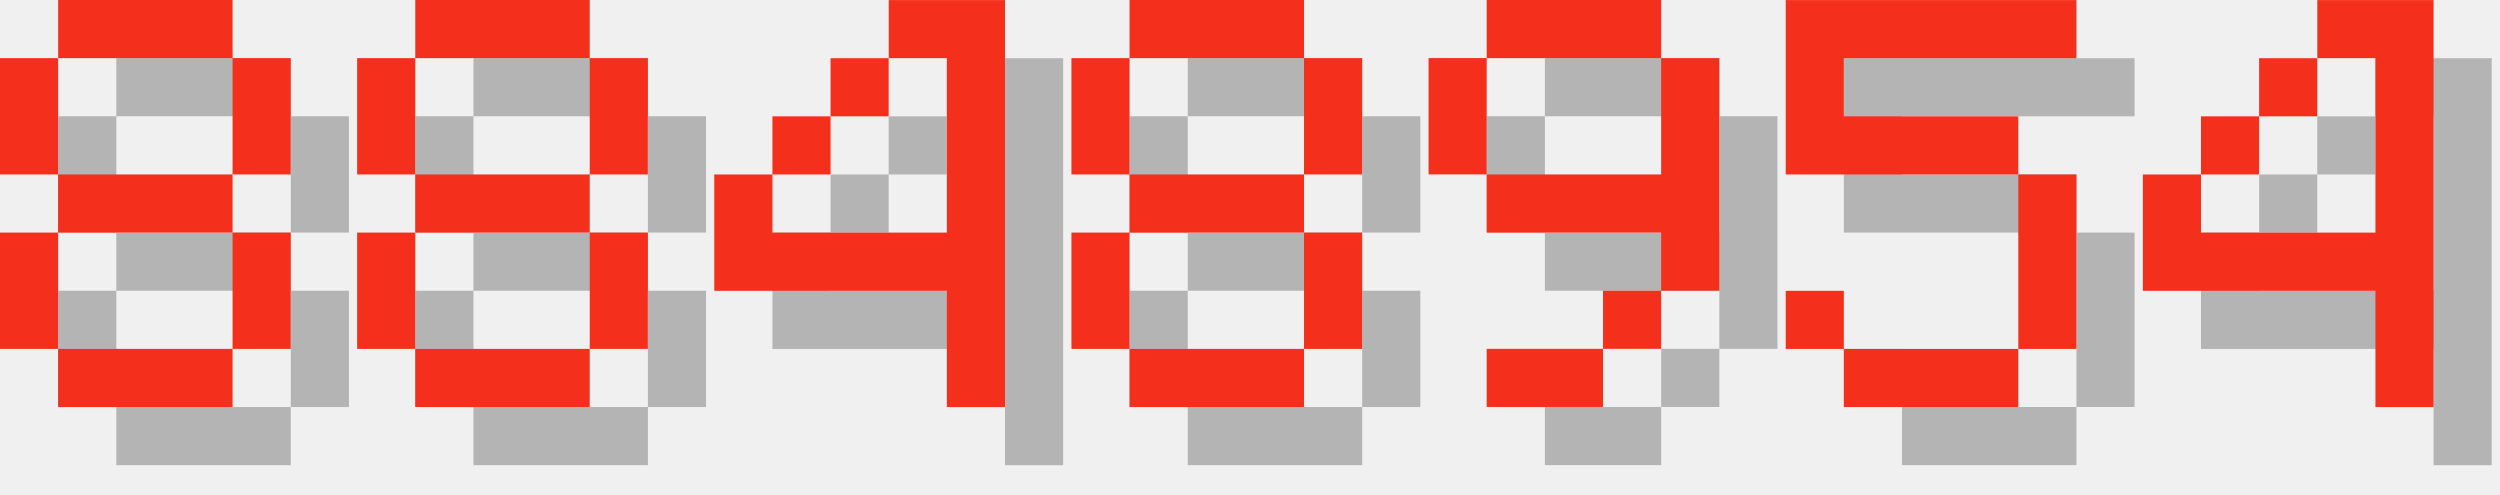
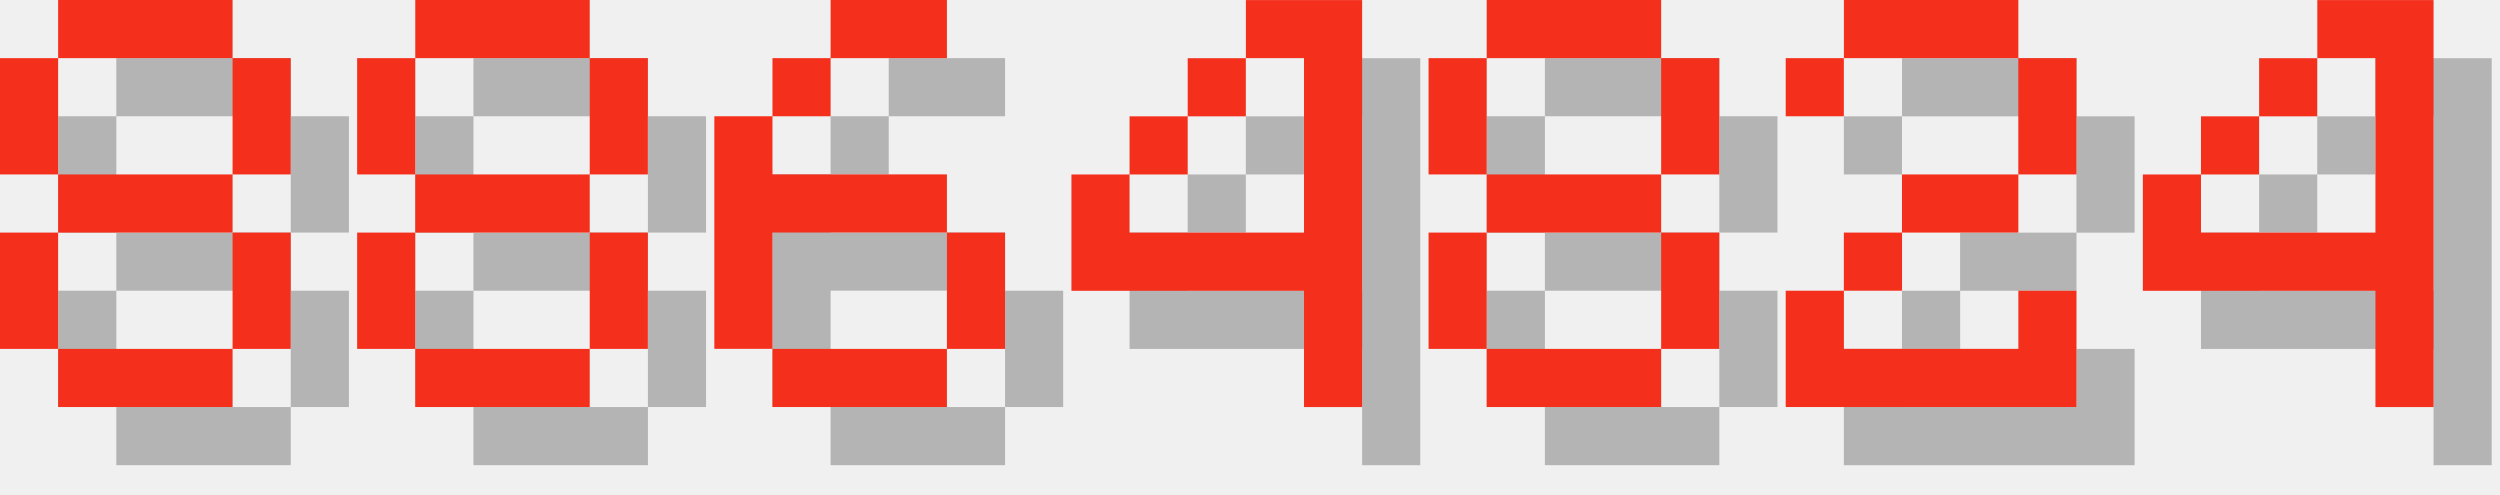
<svg xmlns="http://www.w3.org/2000/svg" version="1.1" width="182.0" height="36">
  <style>
        .text-foreground {
            fill: #F4301C;
        }
        .text-shadow {
            fill: #000000;
            fill-opacity: 0.25;
        }
    </style>
  <g class="digit" id="digit_8" transform="translate(0.0, 0), scale(4)">
    <path id="digit_8_shadow" class="text-shadow" d="m2.117 1.058v1.058h3.175v-1.058h-3.175zm3.175 1.058v2.117h1.058v-2.117h-1.058zm0 2.117h-3.175v1.058h3.175v-1.058zm0 1.058v2.117h1.058v-2.117h-1.058zm0 2.117h-3.175v1.058h3.175v-1.058zm-3.175 0v-2.117h-1.058v2.117h1.058zm0-3.175v-2.117h-1.058v2.117h1.058z" fill-opacity=".5" style="paint-order:stroke fill markers" />
    <path id="digit_8_fg" class="text-foreground" d="m1.058 0v1.058h3.175v-1.058h-3.175zm3.175 1.058v2.117h1.058v-2.117h-1.058zm0 2.117h-3.175v1.058h3.175v-1.058zm0 1.058v2.117h1.058v-2.117h-1.058zm0 2.117h-3.175v1.058h3.175v-1.058zm-3.175 0v-2.117h-1.058v2.117h1.058zm0-3.175v-2.117h-1.058v2.117h1.058z" fill="#fff" style="paint-order:stroke fill markers" />
  </g>
  <g class="digit" id="digit_8" transform="translate(26.0, 0), scale(4)">
    <path id="digit_8_shadow" class="text-shadow" d="m2.117 1.058v1.058h3.175v-1.058h-3.175zm3.175 1.058v2.117h1.058v-2.117h-1.058zm0 2.117h-3.175v1.058h3.175v-1.058zm0 1.058v2.117h1.058v-2.117h-1.058zm0 2.117h-3.175v1.058h3.175v-1.058zm-3.175 0v-2.117h-1.058v2.117h1.058zm0-3.175v-2.117h-1.058v2.117h1.058z" fill-opacity=".5" style="paint-order:stroke fill markers" />
    <path id="digit_8_fg" class="text-foreground" d="m1.058 0v1.058h3.175v-1.058h-3.175zm3.175 1.058v2.117h1.058v-2.117h-1.058zm0 2.117h-3.175v1.058h3.175v-1.058zm0 1.058v2.117h1.058v-2.117h-1.058zm0 2.117h-3.175v1.058h3.175v-1.058zm-3.175 0v-2.117h-1.058v2.117h1.058zm0-3.175v-2.117h-1.058v2.117h1.058z" fill="#fff" style="paint-order:stroke fill markers" />
  </g>
-   <g class="digit" id="digit_4" transform="translate(52.0, 0), scale(4)">
+   <g class="digit" id="digit_6" transform="translate(52.0, 0), scale(4)">
+     <path id="digit_6_shadow" class="text-shadow" d="m3.175 1.058v1.058h2.117v-1.058h-2.117zm0 1.058h-1.058v1.058h1.058v-1.058zm-1.058 1.058h-1.058v4.233h1.058v-2.117h3.175v-1.058h-3.175v-1.058zm3.175 2.117v2.117h1.058v-2.117h-1.058zm0 2.117h-3.175v1.058h3.175v-1.058z" fill-opacity=".5" style="paint-order:stroke fill markers" />
+     <path id="digit_6_fg" class="text-foreground" d="m2.117 0v1.058h2.117v-1.058h-2.117zm0 1.058h-1.058v1.058h1.058v-1.058zm-1.058 1.058h-1.058v4.233h1.058v-2.117h3.175v-1.058h-3.175v-1.058zm3.175 2.117v2.117h1.058v-2.117h-1.058zm0 2.117h-3.175v1.058h3.175v-1.058z" fill="#fff" style="paint-order:stroke fill markers" />
+   </g>
+   <g class="digit" id="digit_4" transform="translate(78.0, 0), scale(4)">
    <path id="digit_4_shadow" class="text-shadow" d="m4.233 1.058v1.058h1.058v3.175h-3.175v-1.058h-1.058v2.117h4.233v2.117h1.058v-7.408h-2.117zm-2.117 3.175h1.058v-1.058h-1.058v1.058zm1.058-1.058h1.058v-1.058h-1.058v1.058z" fill-opacity=".5" style="paint-order:stroke fill markers" />
    <path id="digit_4_fg" class="text-foreground" d="m3.175 0v1.058h1.058v3.175h-3.175v-1.058h-1.058v2.117h4.233v2.117h1.058v-7.408h-2.117zm-2.117 3.175h1.058v-1.058h-1.058v1.058zm1.058-1.058h1.058v-1.058h-1.058v1.058z" fill="#fff" style="paint-order:stroke fill markers" />
  </g>
-   <g class="digit" id="digit_8" transform="translate(78.0, 0), scale(4)">
+   <g class="digit" id="digit_8" transform="translate(104.0, 0), scale(4)">
    <path id="digit_8_shadow" class="text-shadow" d="m2.117 1.058v1.058h3.175v-1.058h-3.175zm3.175 1.058v2.117h1.058v-2.117h-1.058zm0 2.117h-3.175v1.058h3.175v-1.058zm0 1.058v2.117h1.058v-2.117h-1.058zm0 2.117h-3.175v1.058h3.175v-1.058zm-3.175 0v-2.117h-1.058v2.117h1.058zm0-3.175v-2.117h-1.058v2.117h1.058z" fill-opacity=".5" style="paint-order:stroke fill markers" />
    <path id="digit_8_fg" class="text-foreground" d="m1.058 0v1.058h3.175v-1.058h-3.175zm3.175 1.058v2.117h1.058v-2.117h-1.058zm0 2.117h-3.175v1.058h3.175v-1.058zm0 1.058v2.117h1.058v-2.117h-1.058zm0 2.117h-3.175v1.058h3.175v-1.058zm-3.175 0v-2.117h-1.058v2.117h1.058zm0-3.175v-2.117h-1.058v2.117h1.058z" fill="#fff" style="paint-order:stroke fill markers" />
  </g>
-   <g class="digit" id="digit_9" transform="translate(104.0, 0), scale(4)">
-     <path id="digit_9_shadow" class="text-shadow" d="m2.117 1.058v1.058h3.175v-1.058h-3.175zm3.175 1.058v2.117h-3.175v1.058h3.175v1.058h1.058v-4.233h-1.058zm0 4.233h-1.058v1.058h1.058v-1.058zm-1.058 1.058h-2.117v1.058h2.117v-1.058zm-2.117-3.175v-2.117h-1.058v2.117h1.058z" fill-opacity=".5" style="paint-order:stroke fill markers" />
-     <path id="digit_9_fg" class="text-foreground" d="m1.058 0v1.058h3.175v-1.058h-3.175zm3.175 1.058v2.117h-3.175v1.058h3.175v1.058h1.058v-4.233h-1.058zm0 4.233h-1.058v1.058h1.058v-1.058zm-1.058 1.058h-2.117v1.058h2.117v-1.058zm-2.117-3.175v-2.117h-1.058v2.117h1.058z" fill="#fff" style="paint-order:stroke fill markers" />
-   </g>
-   <g class="digit" id="digit_5" transform="translate(130.0, 0), scale(4)">
-     <path id="digit_5_shadow" class="text-shadow" d="m1.058 1.058v3.175h4.233v3.175h-3.175v-1.058h-1.058v1.058h1.058v1.058h3.175v-1.058h1.058v-3.175h-1.058v-1.058h-3.175v-1.058h4.233v-1.058h-5.292z" fill-opacity=".5" style="paint-order:stroke fill markers" />
-     <path id="digit_5_fg" class="text-foreground" d="m0 0v3.175h4.233v3.175h-3.175v-1.058h-1.058v1.058h1.058v1.058h3.175v-1.058h1.058v-3.175h-1.058v-1.058h-3.175v-1.058h4.233v-1.058h-5.292z" fill="#fff" style="paint-order:stroke fill markers" />
+   <g class="digit" id="digit_2" transform="translate(130.0, 0), scale(4)">
+     <path id="digit_2_shadow" class="text-shadow" d="m1.058 2.117v1.058h1.058v-1.058h3.175v2.117h-2.117v1.058h-1.058v1.058h-1.058v2.117h5.292v-2.117h-1.058v1.058h-3.175v-1.058h1.058v-1.058h2.117v-1.058h1.058v-2.117h-1.058v-1.058h-3.175v1.058h-1.058z" fill-opacity=".5" style="paint-order:stroke fill markers" />
+     <path id="digit_2_fg" class="text-foreground" d="m0 1.058v1.058h1.058v-1.058h3.175v2.117h-2.117v1.058h-1.058v1.058h-1.058v2.117h5.292v-2.117h-1.058v1.058h-3.175v-1.058h1.058v-1.058h2.117v-1.058h1.058v-2.117h-1.058v-1.058h-3.175v1.058h-1.058z" fill="#fff" style="paint-order:stroke fill markers" />
  </g>
  <g class="digit" id="digit_4" transform="translate(156.0, 0), scale(4)">
    <path id="digit_4_shadow" class="text-shadow" d="m4.233 1.058v1.058h1.058v3.175h-3.175v-1.058h-1.058v2.117h4.233v2.117h1.058v-7.408h-2.117zm-2.117 3.175h1.058v-1.058h-1.058v1.058zm1.058-1.058h1.058v-1.058h-1.058v1.058z" fill-opacity=".5" style="paint-order:stroke fill markers" />
    <path id="digit_4_fg" class="text-foreground" d="m3.175 0v1.058h1.058v3.175h-3.175v-1.058h-1.058v2.117h4.233v2.117h1.058v-7.408h-2.117zm-2.117 3.175h1.058v-1.058h-1.058v1.058zm1.058-1.058h1.058v-1.058h-1.058v1.058z" fill="#fff" style="paint-order:stroke fill markers" />
  </g>
</svg>
